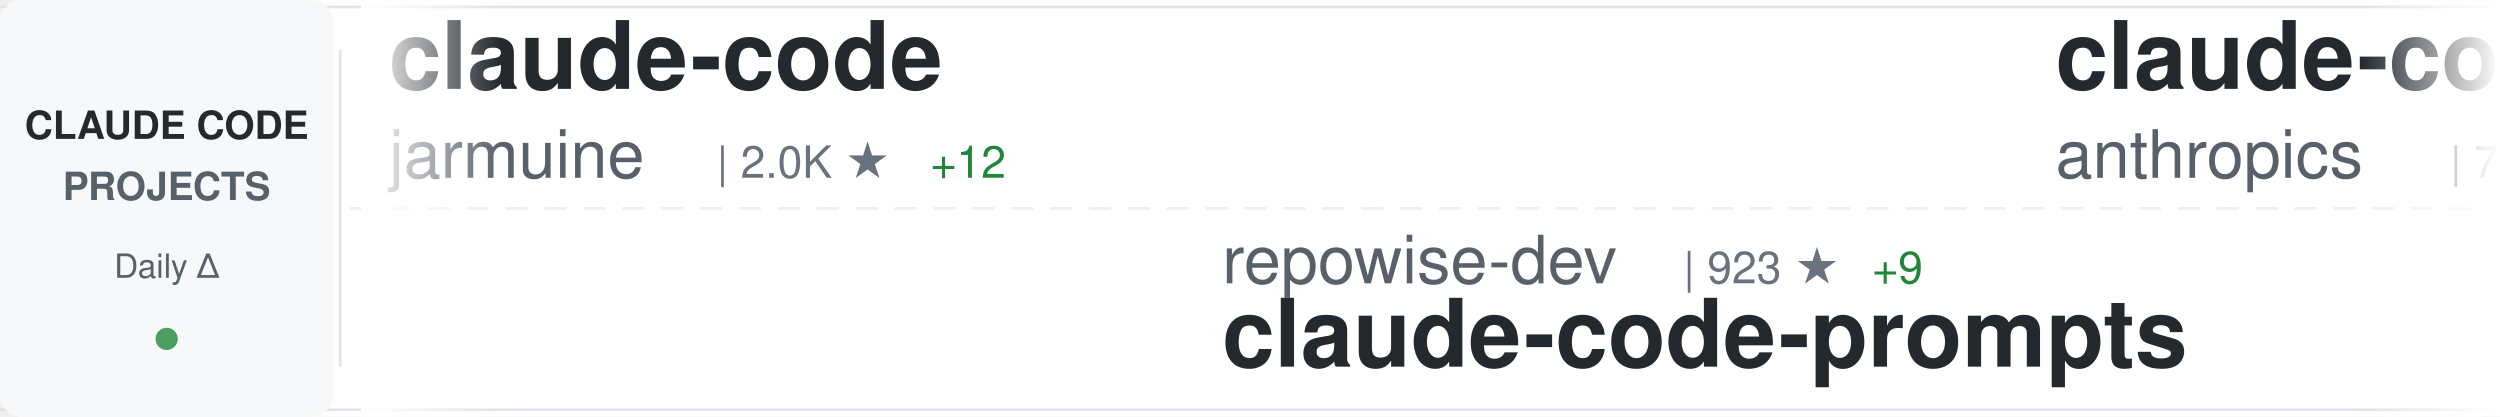
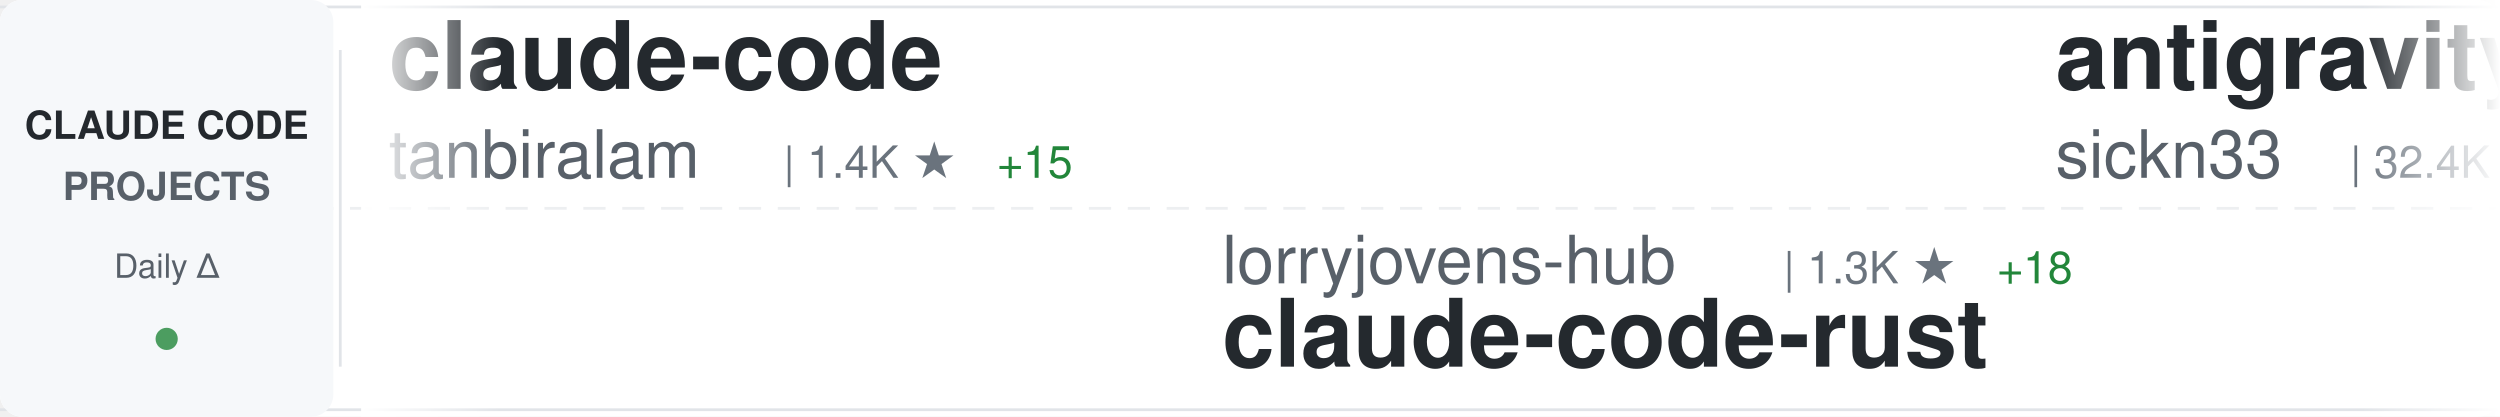
<svg xmlns="http://www.w3.org/2000/svg" width="900" height="150">
  <defs>
    <linearGradient id="awesomeLeftFade" x1="0%" y1="0%" x2="100%" y2="0%">
      <stop offset="0%" style="stop-color:#ffffff;stop-opacity:1" />
      <stop offset="100%" style="stop-color:#ffffff;stop-opacity:0" />
    </linearGradient>
    <linearGradient id="awesomeRightFade" x1="0%" y1="0%" x2="100%" y2="0%">
      <stop offset="0%" style="stop-color:#ffffff;stop-opacity:0" />
      <stop offset="100%" style="stop-color:#ffffff;stop-opacity:1" />
    </linearGradient>
  </defs>
  <rect width="900" height="150" fill="#ffffff" rx="8" />
  <rect x="0" y="2" width="900" height="1" fill="#e1e4e8" />
  <rect x="0" y="147" width="900" height="1" fill="#e1e4e8" />
  <line x1="0" y1="75" x2="900" y2="75" stroke="#e1e4e8" stroke-width="1" stroke-dasharray="8 6" opacity="0.6" />
  <rect x="0" y="0" width="120" height="150" fill="#f6f8fa" rx="8" />
  <text x="60" y="50" font-family="-apple-system, BlinkMacSystemFont, 'Segoe UI', Helvetica, Arial, sans-serif" font-size="14" font-weight="600" fill="#24292e" text-anchor="middle">CLAUDE CODE</text>
  <text x="60" y="72" font-family="-apple-system, BlinkMacSystemFont, 'Segoe UI', Helvetica, Arial, sans-serif" font-size="14" font-weight="600" fill="#586069" text-anchor="middle">PROJECTS</text>
  <text x="60" y="100" font-family="-apple-system, BlinkMacSystemFont, 'Segoe UI', Helvetica, Arial, sans-serif" font-size="12" font-weight="500" fill="#586069" text-anchor="middle">Daily Δ</text>
  <circle cx="60" cy="122" r="4" fill="#22863a" opacity="0.8" />
  <rect x="122" y="18" width="1" height="114" fill="#e1e4e8" />
  <clipPath id="awesomeTickerClip">
    <rect x="130" y="0" width="770" height="150" />
  </clipPath>
  <g clip-path="url(#awesomeTickerClip)">
    <g id="awesomeTickerItems">
      <animateTransform attributeName="transform" attributeType="XML" type="translate" from="0 0" to="-3000 0" dur="54s" repeatCount="indefinite" />
      <g transform="translate(0, 0)">
        <text x="140" y="32" font-family="-apple-system, BlinkMacSystemFont, 'Segoe UI', Helvetica, Arial, sans-serif" font-size="34" font-weight="600" fill="#24292e">claude-code</text>
-         <text x="140" y="64" font-family="-apple-system, BlinkMacSystemFont, 'Segoe UI', Helvetica, Arial, sans-serif" font-size="24" font-weight="400" fill="#586069">jarmuine</text>
-         <text x="258" y="64" font-family="-apple-system, BlinkMacSystemFont, 'Segoe UI', Helvetica, Arial, sans-serif" font-size="16" font-weight="500" fill="#6a737d">| 2.0K ★</text>
-         <text x="335" y="64" font-family="-apple-system, BlinkMacSystemFont, 'Segoe UI', Helvetica, Arial, sans-serif" font-size="16" font-weight="500" fill="#22863a"> +12</text>
+         <text x="140" y="64" font-family="-apple-system, BlinkMacSystemFont, 'Segoe UI', Helvetica, Arial, sans-serif" font-size="24" font-weight="400" fill="#586069">tanbiralam</text>
+         <text x="282" y="64" font-family="-apple-system, BlinkMacSystemFont, 'Segoe UI', Helvetica, Arial, sans-serif" font-size="16" font-weight="500" fill="#6a737d">| 1.4K ★</text>
+         <text x="359" y="64" font-family="-apple-system, BlinkMacSystemFont, 'Segoe UI', Helvetica, Arial, sans-serif" font-size="16" font-weight="500" fill="#22863a"> +15</text>
      </g>
      <g transform="translate(300, 0)">
-         <text x="140" y="102" font-family="-apple-system, BlinkMacSystemFont, 'Segoe UI', Helvetica, Arial, sans-serif" font-size="24" font-weight="400" fill="#586069">repowise-dev</text>
-         <text x="306" y="102" font-family="-apple-system, BlinkMacSystemFont, 'Segoe UI', Helvetica, Arial, sans-serif" font-size="16" font-weight="500" fill="#6a737d">| 923 ★</text>
-         <text x="374" y="102" font-family="-apple-system, BlinkMacSystemFont, 'Segoe UI', Helvetica, Arial, sans-serif" font-size="16" font-weight="500" fill="#22863a"> +9</text>
-         <text x="140" y="132" font-family="-apple-system, BlinkMacSystemFont, 'Segoe UI', Helvetica, Arial, sans-serif" font-size="34" font-weight="600" fill="#24292e">claude-code-prompts</text>
+         <text x="140" y="102" font-family="-apple-system, BlinkMacSystemFont, 'Segoe UI', Helvetica, Arial, sans-serif" font-size="24" font-weight="400" fill="#586069">lorryjovens-hub</text>
+         <text x="342" y="102" font-family="-apple-system, BlinkMacSystemFont, 'Segoe UI', Helvetica, Arial, sans-serif" font-size="16" font-weight="500" fill="#6a737d">| 1.3K ★</text>
+         <text x="419" y="102" font-family="-apple-system, BlinkMacSystemFont, 'Segoe UI', Helvetica, Arial, sans-serif" font-size="16" font-weight="500" fill="#22863a"> +18</text>
+         <text x="140" y="132" font-family="-apple-system, BlinkMacSystemFont, 'Segoe UI', Helvetica, Arial, sans-serif" font-size="34" font-weight="600" fill="#24292e">claude-code-rust</text>
      </g>
      <g transform="translate(600, 0)">
-         <text x="140" y="32" font-family="-apple-system, BlinkMacSystemFont, 'Segoe UI', Helvetica, Arial, sans-serif" font-size="34" font-weight="600" fill="#24292e">claude-code-action</text>
-         <text x="140" y="64" font-family="-apple-system, BlinkMacSystemFont, 'Segoe UI', Helvetica, Arial, sans-serif" font-size="24" font-weight="400" fill="#586069">anthropics</text>
-         <text x="282" y="64" font-family="-apple-system, BlinkMacSystemFont, 'Segoe UI', Helvetica, Arial, sans-serif" font-size="16" font-weight="500" fill="#6a737d">| 7.0K ★</text>
-         <text x="359" y="64" font-family="-apple-system, BlinkMacSystemFont, 'Segoe UI', Helvetica, Arial, sans-serif" font-size="16" font-weight="500" fill="#22863a"> +15</text>
+         <text x="140" y="32" font-family="-apple-system, BlinkMacSystemFont, 'Segoe UI', Helvetica, Arial, sans-serif" font-size="34" font-weight="600" fill="#24292e">antigravity-awesome-skil...</text>
+         <text x="140" y="64" font-family="-apple-system, BlinkMacSystemFont, 'Segoe UI', Helvetica, Arial, sans-serif" font-size="24" font-weight="400" fill="#586069">sickn33</text>
+         <text x="246" y="64" font-family="-apple-system, BlinkMacSystemFont, 'Segoe UI', Helvetica, Arial, sans-serif" font-size="16" font-weight="500" fill="#6a737d">| 32.4K ★</text>
+         <text x="332" y="64" font-family="-apple-system, BlinkMacSystemFont, 'Segoe UI', Helvetica, Arial, sans-serif" font-size="16" font-weight="500" fill="#22863a"> +222</text>
      </g>
      <g transform="translate(900, 0)">
-         <text x="140" y="102" font-family="-apple-system, BlinkMacSystemFont, 'Segoe UI', Helvetica, Arial, sans-serif" font-size="24" font-weight="400" fill="#586069">fuergaosi233</text>
-         <text x="306" y="102" font-family="-apple-system, BlinkMacSystemFont, 'Segoe UI', Helvetica, Arial, sans-serif" font-size="16" font-weight="500" fill="#6a737d">| 2.4K ★</text>
-         <text x="383" y="102" font-family="-apple-system, BlinkMacSystemFont, 'Segoe UI', Helvetica, Arial, sans-serif" font-size="16" font-weight="500" fill="#22863a"> +10</text>
-         <text x="140" y="132" font-family="-apple-system, BlinkMacSystemFont, 'Segoe UI', Helvetica, Arial, sans-serif" font-size="34" font-weight="600" fill="#24292e">claude-code-proxy</text>
+         <text x="140" y="102" font-family="-apple-system, BlinkMacSystemFont, 'Segoe UI', Helvetica, Arial, sans-serif" font-size="24" font-weight="400" fill="#586069">pengchengneo</text>
+         <text x="306" y="102" font-family="-apple-system, BlinkMacSystemFont, 'Segoe UI', Helvetica, Arial, sans-serif" font-size="16" font-weight="500" fill="#6a737d">| 1.2K ★</text>
+         <text x="383" y="102" font-family="-apple-system, BlinkMacSystemFont, 'Segoe UI', Helvetica, Arial, sans-serif" font-size="16" font-weight="500" fill="#22863a"> +11</text>
+         <text x="140" y="132" font-family="-apple-system, BlinkMacSystemFont, 'Segoe UI', Helvetica, Arial, sans-serif" font-size="34" font-weight="600" fill="#24292e">Claude-Code</text>
      </g>
      <g transform="translate(1200, 0)">
-         <text x="140" y="32" font-family="-apple-system, BlinkMacSystemFont, 'Segoe UI', Helvetica, Arial, sans-serif" font-size="34" font-weight="600" fill="#24292e">cc-haha</text>
-         <text x="140" y="64" font-family="-apple-system, BlinkMacSystemFont, 'Segoe UI', Helvetica, Arial, sans-serif" font-size="24" font-weight="400" fill="#586069">NanmiCoder</text>
-         <text x="282" y="64" font-family="-apple-system, BlinkMacSystemFont, 'Segoe UI', Helvetica, Arial, sans-serif" font-size="16" font-weight="500" fill="#6a737d">| 5.9K ★</text>
-         <text x="359" y="64" font-family="-apple-system, BlinkMacSystemFont, 'Segoe UI', Helvetica, Arial, sans-serif" font-size="16" font-weight="500" fill="#22863a"> +57</text>
+         <text x="140" y="32" font-family="-apple-system, BlinkMacSystemFont, 'Segoe UI', Helvetica, Arial, sans-serif" font-size="34" font-weight="600" fill="#24292e">ClaudeCodeAgents</text>
+         <text x="140" y="64" font-family="-apple-system, BlinkMacSystemFont, 'Segoe UI', Helvetica, Arial, sans-serif" font-size="24" font-weight="400" fill="#586069">darcyegb</text>
+         <text x="258" y="64" font-family="-apple-system, BlinkMacSystemFont, 'Segoe UI', Helvetica, Arial, sans-serif" font-size="16" font-weight="500" fill="#6a737d">| 654 ★</text>
+         <text x="326" y="64" font-family="-apple-system, BlinkMacSystemFont, 'Segoe UI', Helvetica, Arial, sans-serif" font-size="16" font-weight="500" fill="#22863a"> +2</text>
      </g>
      <g transform="translate(1500, 0)">
+         <text x="140" y="102" font-family="-apple-system, BlinkMacSystemFont, 'Segoe UI', Helvetica, Arial, sans-serif" font-size="24" font-weight="400" fill="#586069">RishabhK103</text>
+         <text x="294" y="102" font-family="-apple-system, BlinkMacSystemFont, 'Segoe UI', Helvetica, Arial, sans-serif" font-size="16" font-weight="500" fill="#6a737d">| 54 ★</text>
+         <text x="140" y="132" font-family="-apple-system, BlinkMacSystemFont, 'Segoe UI', Helvetica, Arial, sans-serif" font-size="34" font-weight="600" fill="#24292e">claude-code</text>
+       </g>
+       <g transform="translate(1800, 0)">
+         <text x="140" y="32" font-family="-apple-system, BlinkMacSystemFont, 'Segoe UI', Helvetica, Arial, sans-serif" font-size="34" font-weight="600" fill="#24292e">claude-code-base-action</text>
+         <text x="140" y="64" font-family="-apple-system, BlinkMacSystemFont, 'Segoe UI', Helvetica, Arial, sans-serif" font-size="24" font-weight="400" fill="#586069">anthropics</text>
+         <text x="282" y="64" font-family="-apple-system, BlinkMacSystemFont, 'Segoe UI', Helvetica, Arial, sans-serif" font-size="16" font-weight="500" fill="#6a737d">| 787 ★</text>
+         <text x="350" y="64" font-family="-apple-system, BlinkMacSystemFont, 'Segoe UI', Helvetica, Arial, sans-serif" font-size="16" font-weight="500" fill="#22863a"> +1</text>
+       </g>
+       <g transform="translate(2100, 0)">
+         <text x="140" y="102" font-family="-apple-system, BlinkMacSystemFont, 'Segoe UI', Helvetica, Arial, sans-serif" font-size="24" font-weight="400" fill="#586069">ghuntley</text>
+         <text x="258" y="102" font-family="-apple-system, BlinkMacSystemFont, 'Segoe UI', Helvetica, Arial, sans-serif" font-size="16" font-weight="500" fill="#6a737d">| 972 ★</text>
+         <text x="140" y="132" font-family="-apple-system, BlinkMacSystemFont, 'Segoe UI', Helvetica, Arial, sans-serif" font-size="34" font-weight="600" fill="#24292e">claude-code-source-code-...</text>
+       </g>
+       <g transform="translate(2400, 0)">
+         <text x="140" y="32" font-family="-apple-system, BlinkMacSystemFont, 'Segoe UI', Helvetica, Arial, sans-serif" font-size="34" font-weight="600" fill="#24292e">claude-code-cli</text>
+         <text x="140" y="64" font-family="-apple-system, BlinkMacSystemFont, 'Segoe UI', Helvetica, Arial, sans-serif" font-size="24" font-weight="400" fill="#586069">huangserva</text>
+         <text x="282" y="64" font-family="-apple-system, BlinkMacSystemFont, 'Segoe UI', Helvetica, Arial, sans-serif" font-size="16" font-weight="500" fill="#6a737d">| 550 ★</text>
+         <text x="350" y="64" font-family="-apple-system, BlinkMacSystemFont, 'Segoe UI', Helvetica, Arial, sans-serif" font-size="16" font-weight="500" fill="#22863a"> +1</text>
+       </g>
+       <g transform="translate(2700, 0)">
        <text x="140" y="102" font-family="-apple-system, BlinkMacSystemFont, 'Segoe UI', Helvetica, Arial, sans-serif" font-size="24" font-weight="400" fill="#586069">https-deeplearning-ai</text>
        <text x="414" y="102" font-family="-apple-system, BlinkMacSystemFont, 'Segoe UI', Helvetica, Arial, sans-serif" font-size="16" font-weight="500" fill="#6a737d">| 483 ★</text>
        <text x="482" y="102" font-family="-apple-system, BlinkMacSystemFont, 'Segoe UI', Helvetica, Arial, sans-serif" font-size="16" font-weight="500" fill="#22863a"> +1</text>
        <text x="140" y="132" font-family="-apple-system, BlinkMacSystemFont, 'Segoe UI', Helvetica, Arial, sans-serif" font-size="34" font-weight="600" fill="#24292e">sc-claude-code-files</text>
      </g>
-       <g transform="translate(1800, 0)">
-         <text x="140" y="32" font-family="-apple-system, BlinkMacSystemFont, 'Segoe UI', Helvetica, Arial, sans-serif" font-size="34" font-weight="600" fill="#24292e">awesome-claude-code-tool...</text>
-         <text x="140" y="64" font-family="-apple-system, BlinkMacSystemFont, 'Segoe UI', Helvetica, Arial, sans-serif" font-size="24" font-weight="400" fill="#586069">rohitg00</text>
-         <text x="258" y="64" font-family="-apple-system, BlinkMacSystemFont, 'Segoe UI', Helvetica, Arial, sans-serif" font-size="16" font-weight="500" fill="#6a737d">| 1.2K ★</text>
-         <text x="335" y="64" font-family="-apple-system, BlinkMacSystemFont, 'Segoe UI', Helvetica, Arial, sans-serif" font-size="16" font-weight="500" fill="#22863a"> +17</text>
-       </g>
-       <g transform="translate(2100, 0)">
-         <text x="140" y="102" font-family="-apple-system, BlinkMacSystemFont, 'Segoe UI', Helvetica, Arial, sans-serif" font-size="24" font-weight="400" fill="#586069">Yuyz0112</text>
-         <text x="258" y="102" font-family="-apple-system, BlinkMacSystemFont, 'Segoe UI', Helvetica, Arial, sans-serif" font-size="16" font-weight="500" fill="#6a737d">| 2.3K ★</text>
-         <text x="140" y="132" font-family="-apple-system, BlinkMacSystemFont, 'Segoe UI', Helvetica, Arial, sans-serif" font-size="34" font-weight="600" fill="#24292e">claude-code-reverse</text>
-       </g>
-       <g transform="translate(2400, 0)">
-         <text x="140" y="32" font-family="-apple-system, BlinkMacSystemFont, 'Segoe UI', Helvetica, Arial, sans-serif" font-size="34" font-weight="600" fill="#24292e">skills</text>
-         <text x="140" y="64" font-family="-apple-system, BlinkMacSystemFont, 'Segoe UI', Helvetica, Arial, sans-serif" font-size="24" font-weight="400" fill="#586069">anthropics</text>
-         <text x="282" y="64" font-family="-apple-system, BlinkMacSystemFont, 'Segoe UI', Helvetica, Arial, sans-serif" font-size="16" font-weight="500" fill="#6a737d">| 115.7K ★</text>
-         <text x="377" y="64" font-family="-apple-system, BlinkMacSystemFont, 'Segoe UI', Helvetica, Arial, sans-serif" font-size="16" font-weight="500" fill="#22863a"> +616</text>
-       </g>
-       <g transform="translate(2700, 0)">
-         <text x="140" y="102" font-family="-apple-system, BlinkMacSystemFont, 'Segoe UI', Helvetica, Arial, sans-serif" font-size="24" font-weight="400" fill="#586069">alejandrobalderas</text>
-         <text x="366" y="102" font-family="-apple-system, BlinkMacSystemFont, 'Segoe UI', Helvetica, Arial, sans-serif" font-size="16" font-weight="500" fill="#6a737d">| 1.2K ★</text>
-         <text x="443" y="102" font-family="-apple-system, BlinkMacSystemFont, 'Segoe UI', Helvetica, Arial, sans-serif" font-size="16" font-weight="500" fill="#22863a"> +232</text>
-         <text x="140" y="132" font-family="-apple-system, BlinkMacSystemFont, 'Segoe UI', Helvetica, Arial, sans-serif" font-size="34" font-weight="600" fill="#24292e">claude-code-from-source</text>
-       </g>
      <g transform="translate(3000, 0)">
        <text x="140" y="32" font-family="-apple-system, BlinkMacSystemFont, 'Segoe UI', Helvetica, Arial, sans-serif" font-size="34" font-weight="600" fill="#24292e">claude-code</text>
-         <text x="140" y="64" font-family="-apple-system, BlinkMacSystemFont, 'Segoe UI', Helvetica, Arial, sans-serif" font-size="24" font-weight="400" fill="#586069">jarmuine</text>
-         <text x="258" y="64" font-family="-apple-system, BlinkMacSystemFont, 'Segoe UI', Helvetica, Arial, sans-serif" font-size="16" font-weight="500" fill="#6a737d">| 2.0K ★</text>
-         <text x="335" y="64" font-family="-apple-system, BlinkMacSystemFont, 'Segoe UI', Helvetica, Arial, sans-serif" font-size="16" font-weight="500" fill="#22863a"> +12</text>
+         <text x="140" y="64" font-family="-apple-system, BlinkMacSystemFont, 'Segoe UI', Helvetica, Arial, sans-serif" font-size="24" font-weight="400" fill="#586069">tanbiralam</text>
+         <text x="282" y="64" font-family="-apple-system, BlinkMacSystemFont, 'Segoe UI', Helvetica, Arial, sans-serif" font-size="16" font-weight="500" fill="#6a737d">| 1.4K ★</text>
+         <text x="359" y="64" font-family="-apple-system, BlinkMacSystemFont, 'Segoe UI', Helvetica, Arial, sans-serif" font-size="16" font-weight="500" fill="#22863a"> +15</text>
      </g>
      <g transform="translate(3300, 0)">
-         <text x="140" y="102" font-family="-apple-system, BlinkMacSystemFont, 'Segoe UI', Helvetica, Arial, sans-serif" font-size="24" font-weight="400" fill="#586069">repowise-dev</text>
-         <text x="306" y="102" font-family="-apple-system, BlinkMacSystemFont, 'Segoe UI', Helvetica, Arial, sans-serif" font-size="16" font-weight="500" fill="#6a737d">| 923 ★</text>
-         <text x="374" y="102" font-family="-apple-system, BlinkMacSystemFont, 'Segoe UI', Helvetica, Arial, sans-serif" font-size="16" font-weight="500" fill="#22863a"> +9</text>
-         <text x="140" y="132" font-family="-apple-system, BlinkMacSystemFont, 'Segoe UI', Helvetica, Arial, sans-serif" font-size="34" font-weight="600" fill="#24292e">claude-code-prompts</text>
+         <text x="140" y="102" font-family="-apple-system, BlinkMacSystemFont, 'Segoe UI', Helvetica, Arial, sans-serif" font-size="24" font-weight="400" fill="#586069">lorryjovens-hub</text>
+         <text x="342" y="102" font-family="-apple-system, BlinkMacSystemFont, 'Segoe UI', Helvetica, Arial, sans-serif" font-size="16" font-weight="500" fill="#6a737d">| 1.3K ★</text>
+         <text x="419" y="102" font-family="-apple-system, BlinkMacSystemFont, 'Segoe UI', Helvetica, Arial, sans-serif" font-size="16" font-weight="500" fill="#22863a"> +18</text>
+         <text x="140" y="132" font-family="-apple-system, BlinkMacSystemFont, 'Segoe UI', Helvetica, Arial, sans-serif" font-size="34" font-weight="600" fill="#24292e">claude-code-rust</text>
      </g>
      <g transform="translate(3600, 0)">
-         <text x="140" y="32" font-family="-apple-system, BlinkMacSystemFont, 'Segoe UI', Helvetica, Arial, sans-serif" font-size="34" font-weight="600" fill="#24292e">claude-code-action</text>
-         <text x="140" y="64" font-family="-apple-system, BlinkMacSystemFont, 'Segoe UI', Helvetica, Arial, sans-serif" font-size="24" font-weight="400" fill="#586069">anthropics</text>
-         <text x="282" y="64" font-family="-apple-system, BlinkMacSystemFont, 'Segoe UI', Helvetica, Arial, sans-serif" font-size="16" font-weight="500" fill="#6a737d">| 7.0K ★</text>
-         <text x="359" y="64" font-family="-apple-system, BlinkMacSystemFont, 'Segoe UI', Helvetica, Arial, sans-serif" font-size="16" font-weight="500" fill="#22863a"> +15</text>
+         <text x="140" y="32" font-family="-apple-system, BlinkMacSystemFont, 'Segoe UI', Helvetica, Arial, sans-serif" font-size="34" font-weight="600" fill="#24292e">antigravity-awesome-skil...</text>
+         <text x="140" y="64" font-family="-apple-system, BlinkMacSystemFont, 'Segoe UI', Helvetica, Arial, sans-serif" font-size="24" font-weight="400" fill="#586069">sickn33</text>
+         <text x="246" y="64" font-family="-apple-system, BlinkMacSystemFont, 'Segoe UI', Helvetica, Arial, sans-serif" font-size="16" font-weight="500" fill="#6a737d">| 32.4K ★</text>
+         <text x="332" y="64" font-family="-apple-system, BlinkMacSystemFont, 'Segoe UI', Helvetica, Arial, sans-serif" font-size="16" font-weight="500" fill="#22863a"> +222</text>
      </g>
      <g transform="translate(3900, 0)">
-         <text x="140" y="102" font-family="-apple-system, BlinkMacSystemFont, 'Segoe UI', Helvetica, Arial, sans-serif" font-size="24" font-weight="400" fill="#586069">fuergaosi233</text>
-         <text x="306" y="102" font-family="-apple-system, BlinkMacSystemFont, 'Segoe UI', Helvetica, Arial, sans-serif" font-size="16" font-weight="500" fill="#6a737d">| 2.4K ★</text>
-         <text x="383" y="102" font-family="-apple-system, BlinkMacSystemFont, 'Segoe UI', Helvetica, Arial, sans-serif" font-size="16" font-weight="500" fill="#22863a"> +10</text>
-         <text x="140" y="132" font-family="-apple-system, BlinkMacSystemFont, 'Segoe UI', Helvetica, Arial, sans-serif" font-size="34" font-weight="600" fill="#24292e">claude-code-proxy</text>
+         <text x="140" y="102" font-family="-apple-system, BlinkMacSystemFont, 'Segoe UI', Helvetica, Arial, sans-serif" font-size="24" font-weight="400" fill="#586069">pengchengneo</text>
+         <text x="306" y="102" font-family="-apple-system, BlinkMacSystemFont, 'Segoe UI', Helvetica, Arial, sans-serif" font-size="16" font-weight="500" fill="#6a737d">| 1.2K ★</text>
+         <text x="383" y="102" font-family="-apple-system, BlinkMacSystemFont, 'Segoe UI', Helvetica, Arial, sans-serif" font-size="16" font-weight="500" fill="#22863a"> +11</text>
+         <text x="140" y="132" font-family="-apple-system, BlinkMacSystemFont, 'Segoe UI', Helvetica, Arial, sans-serif" font-size="34" font-weight="600" fill="#24292e">Claude-Code</text>
      </g>
    </g>
  </g>
  <rect x="130" y="0" width="50" height="150" fill="url(#awesomeLeftFade)" />
  <rect x="850" y="0" width="50" height="150" fill="url(#awesomeRightFade)" />
</svg>
